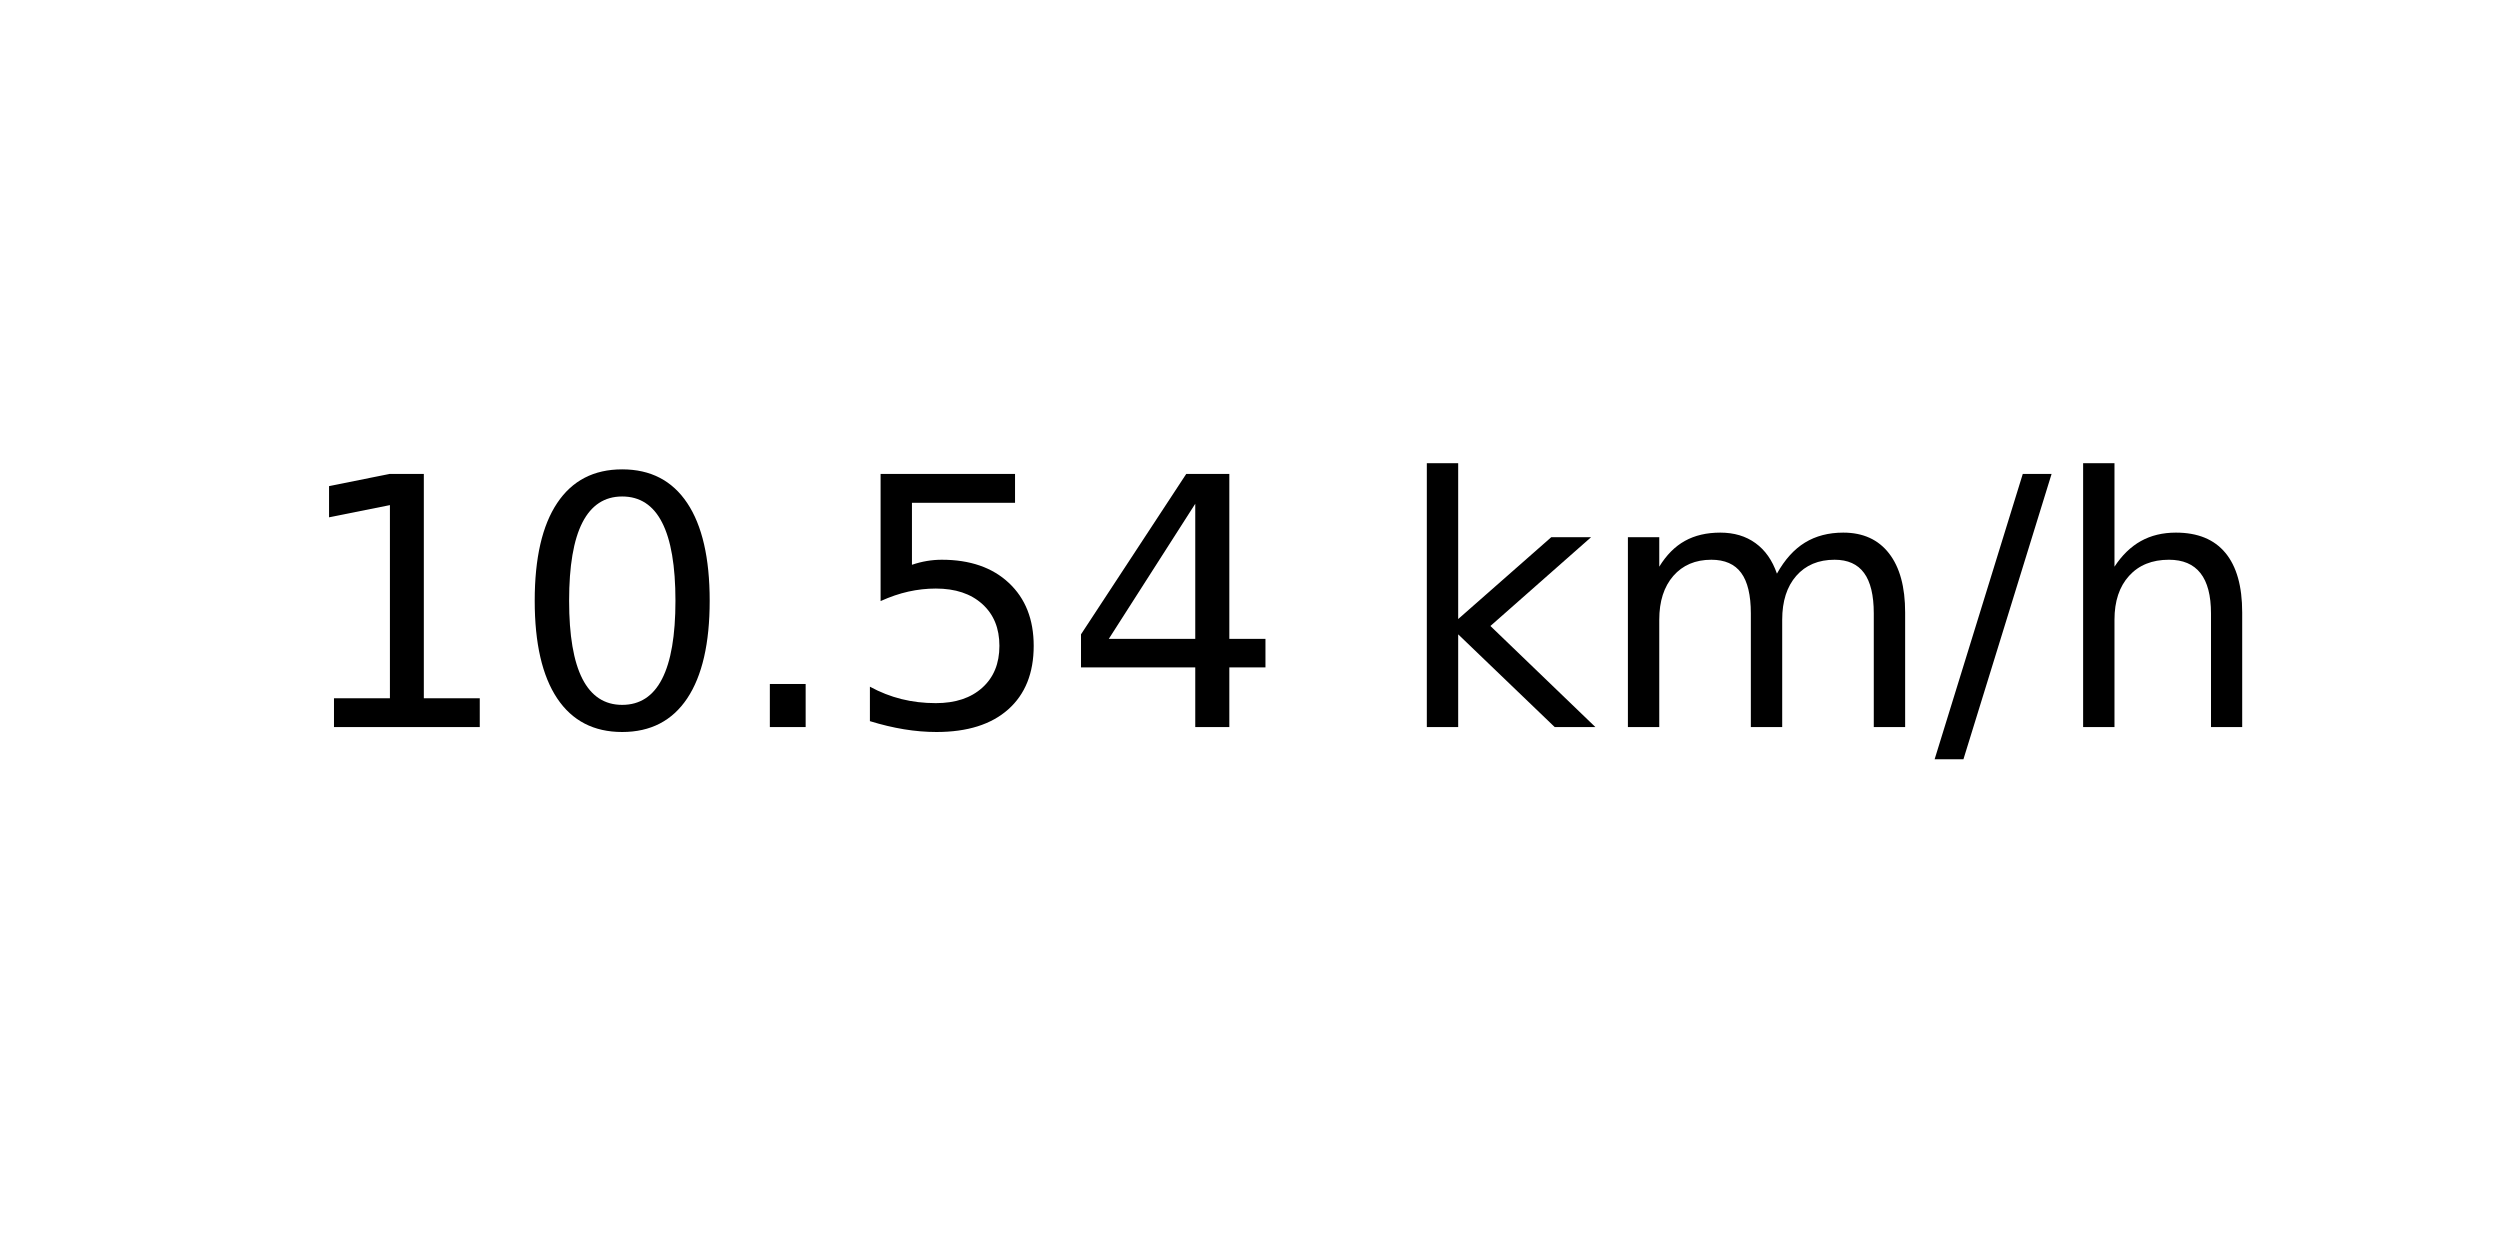
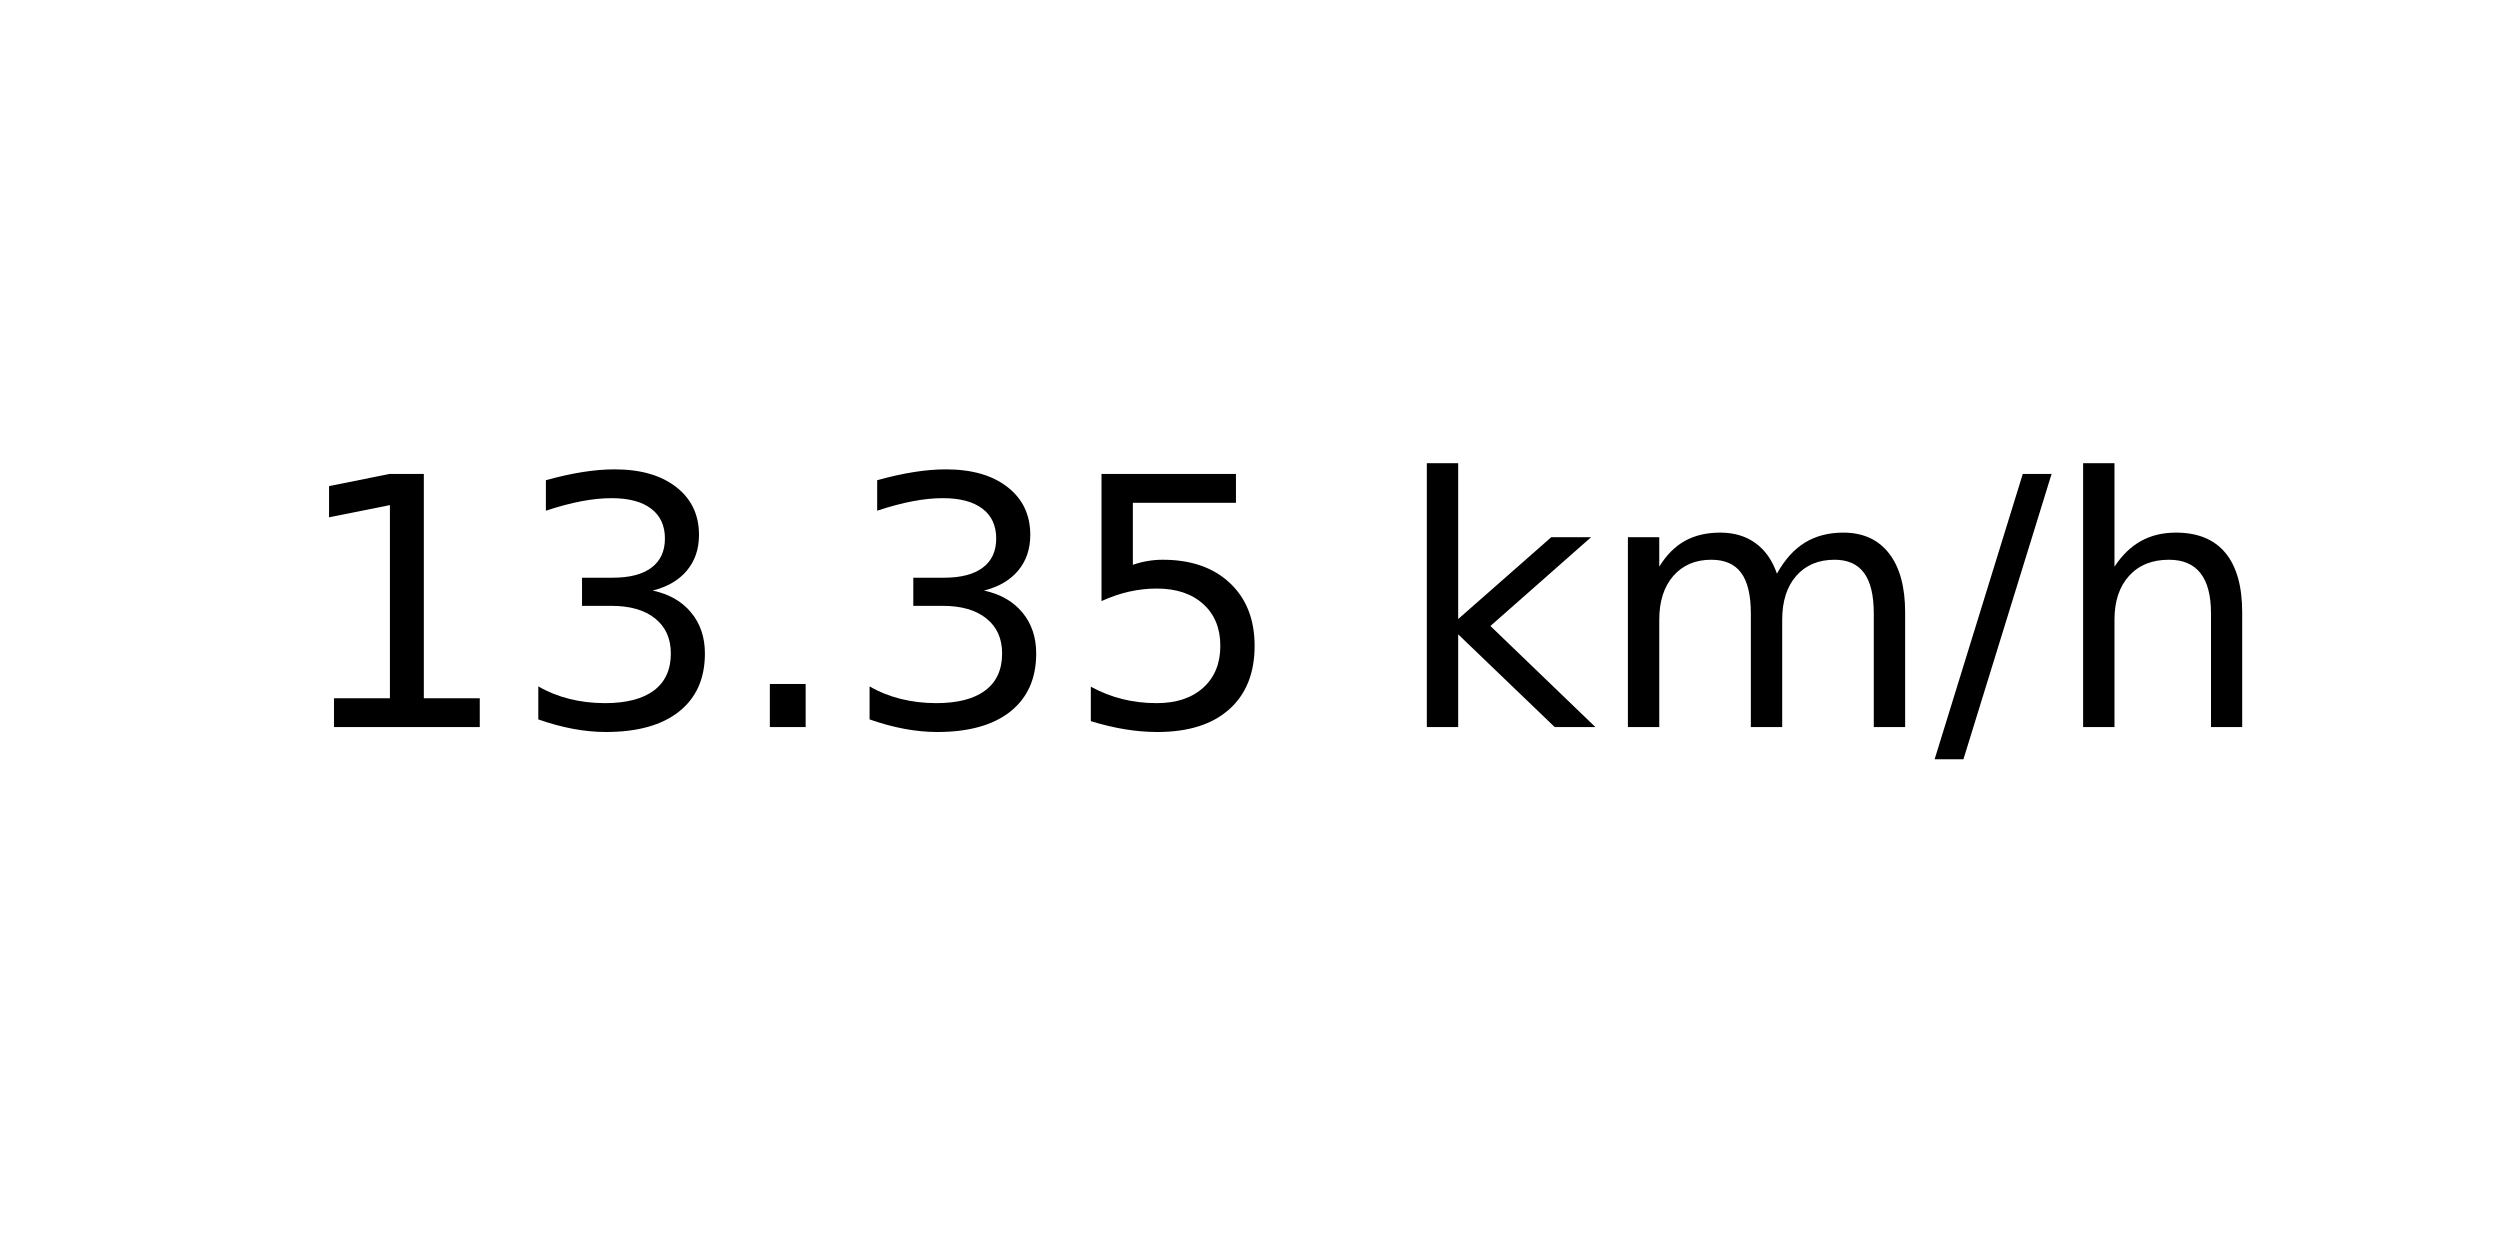
<svg xmlns="http://www.w3.org/2000/svg" xmlns:xlink="http://www.w3.org/1999/xlink" width="72pt" height="36pt" viewBox="0 0 72 36" version="1.1">
  <defs>
    <style type="text/css">*{stroke-linejoin: round; stroke-linecap: butt}</style>
  </defs>
  <g id="figure_1">
    <g id="axes_1">
      <g id="text_1">
        <g transform="translate(8.378125 20.93937) scale(0.1 -0.1)">
          <defs>
            <path id="DejaVuSans-31" d="M 794 531  L 1825 531  L 1825 4091  L 703 3866  L 703 4441  L 1819 4666  L 2450 4666  L 2450 531  L 3481 531  L 3481 0  L 794 0  L 794 531  z " transform="scale(0.015625)" />
-             <path id="DejaVuSans-30" d="M 2034 4250  Q 1547 4250 1301 3770  Q 1056 3291 1056 2328  Q 1056 1369 1301 889  Q 1547 409 2034 409  Q 2525 409 2770 889  Q 3016 1369 3016 2328  Q 3016 3291 2770 3770  Q 2525 4250 2034 4250  z M 2034 4750  Q 2819 4750 3233 4129  Q 3647 3509 3647 2328  Q 3647 1150 3233 529  Q 2819 -91 2034 -91  Q 1250 -91 836 529  Q 422 1150 422 2328  Q 422 3509 836 4129  Q 1250 4750 2034 4750  z " transform="scale(0.015625)" />
+             <path id="DejaVuSans-33" d="M 2597 2516  Q 3050 2419 3304 2112  Q 3559 1806 3559 1356  Q 3559 666 3084 287  Q 2609 -91 1734 -91  Q 1441 -91 1130 -33  Q 819 25 488 141  L 488 750  Q 750 597 1062 519  Q 1375 441 1716 441  Q 2309 441 2620 675  Q 2931 909 2931 1356  Q 2931 1769 2642 2001  Q 2353 2234 1838 2234  L 1294 2234  L 1294 2753  L 1863 2753  Q 2328 2753 2575 2939  Q 2822 3125 2822 3475  Q 2822 3834 2567 4026  Q 2313 4219 1838 4219  Q 1578 4219 1281 4162  Q 984 4106 628 3988  L 628 4550  Q 988 4650 1302 4700  Q 1616 4750 1894 4750  Q 2613 4750 3031 4423  Q 3450 4097 3450 3541  Q 3450 3153 3228 2886  Q 3006 2619 2597 2516  z " transform="scale(0.015625)" />
            <path id="DejaVuSans-2e" d="M 684 794  L 1344 794  L 1344 0  L 684 0  L 684 794  z " transform="scale(0.015625)" />
            <path id="DejaVuSans-35" d="M 691 4666  L 3169 4666  L 3169 4134  L 1269 4134  L 1269 2991  Q 1406 3038 1543 3061  Q 1681 3084 1819 3084  Q 2600 3084 3056 2656  Q 3513 2228 3513 1497  Q 3513 744 3044 326  Q 2575 -91 1722 -91  Q 1428 -91 1123 -41  Q 819 9 494 109  L 494 744  Q 775 591 1075 516  Q 1375 441 1709 441  Q 2250 441 2565 725  Q 2881 1009 2881 1497  Q 2881 1984 2565 2268  Q 2250 2553 1709 2553  Q 1456 2553 1204 2497  Q 953 2441 691 2322  L 691 4666  z " transform="scale(0.015625)" />
-             <path id="DejaVuSans-34" d="M 2419 4116  L 825 1625  L 2419 1625  L 2419 4116  z M 2253 4666  L 3047 4666  L 3047 1625  L 3713 1625  L 3713 1100  L 3047 1100  L 3047 0  L 2419 0  L 2419 1100  L 313 1100  L 313 1709  L 2253 4666  z " transform="scale(0.015625)" />
            <path id="DejaVuSans-20" transform="scale(0.015625)" />
            <path id="DejaVuSans-6b" d="M 581 4863  L 1159 4863  L 1159 1991  L 2875 3500  L 3609 3500  L 1753 1863  L 3688 0  L 2938 0  L 1159 1709  L 1159 0  L 581 0  L 581 4863  z " transform="scale(0.015625)" />
            <path id="DejaVuSans-6d" d="M 3328 2828  Q 3544 3216 3844 3400  Q 4144 3584 4550 3584  Q 5097 3584 5394 3201  Q 5691 2819 5691 2113  L 5691 0  L 5113 0  L 5113 2094  Q 5113 2597 4934 2840  Q 4756 3084 4391 3084  Q 3944 3084 3684 2787  Q 3425 2491 3425 1978  L 3425 0  L 2847 0  L 2847 2094  Q 2847 2600 2669 2842  Q 2491 3084 2119 3084  Q 1678 3084 1418 2786  Q 1159 2488 1159 1978  L 1159 0  L 581 0  L 581 3500  L 1159 3500  L 1159 2956  Q 1356 3278 1631 3431  Q 1906 3584 2284 3584  Q 2666 3584 2933 3390  Q 3200 3197 3328 2828  z " transform="scale(0.015625)" />
            <path id="DejaVuSans-2f" d="M 1625 4666  L 2156 4666  L 531 -594  L 0 -594  L 1625 4666  z " transform="scale(0.015625)" />
            <path id="DejaVuSans-68" d="M 3513 2113  L 3513 0  L 2938 0  L 2938 2094  Q 2938 2591 2744 2837  Q 2550 3084 2163 3084  Q 1697 3084 1428 2787  Q 1159 2491 1159 1978  L 1159 0  L 581 0  L 581 4863  L 1159 4863  L 1159 2956  Q 1366 3272 1645 3428  Q 1925 3584 2291 3584  Q 2894 3584 3203 3211  Q 3513 2838 3513 2113  z " transform="scale(0.015625)" />
          </defs>
          <use xlink:href="#DejaVuSans-31" />
-           <use xlink:href="#DejaVuSans-30" x="63.623" />
+           <use xlink:href="#DejaVuSans-33" x="63.623" />
          <use xlink:href="#DejaVuSans-2e" x="127.246" />
-           <use xlink:href="#DejaVuSans-35" x="159.033" />
-           <use xlink:href="#DejaVuSans-34" x="222.656" />
+           <use xlink:href="#DejaVuSans-33" x="159.033" />
+           <use xlink:href="#DejaVuSans-35" x="222.656" />
          <use xlink:href="#DejaVuSans-20" x="286.279" />
          <use xlink:href="#DejaVuSans-6b" x="318.066" />
          <use xlink:href="#DejaVuSans-6d" x="375.977" />
          <use xlink:href="#DejaVuSans-2f" x="473.389" />
          <use xlink:href="#DejaVuSans-68" x="507.08" />
        </g>
      </g>
    </g>
  </g>
</svg>
